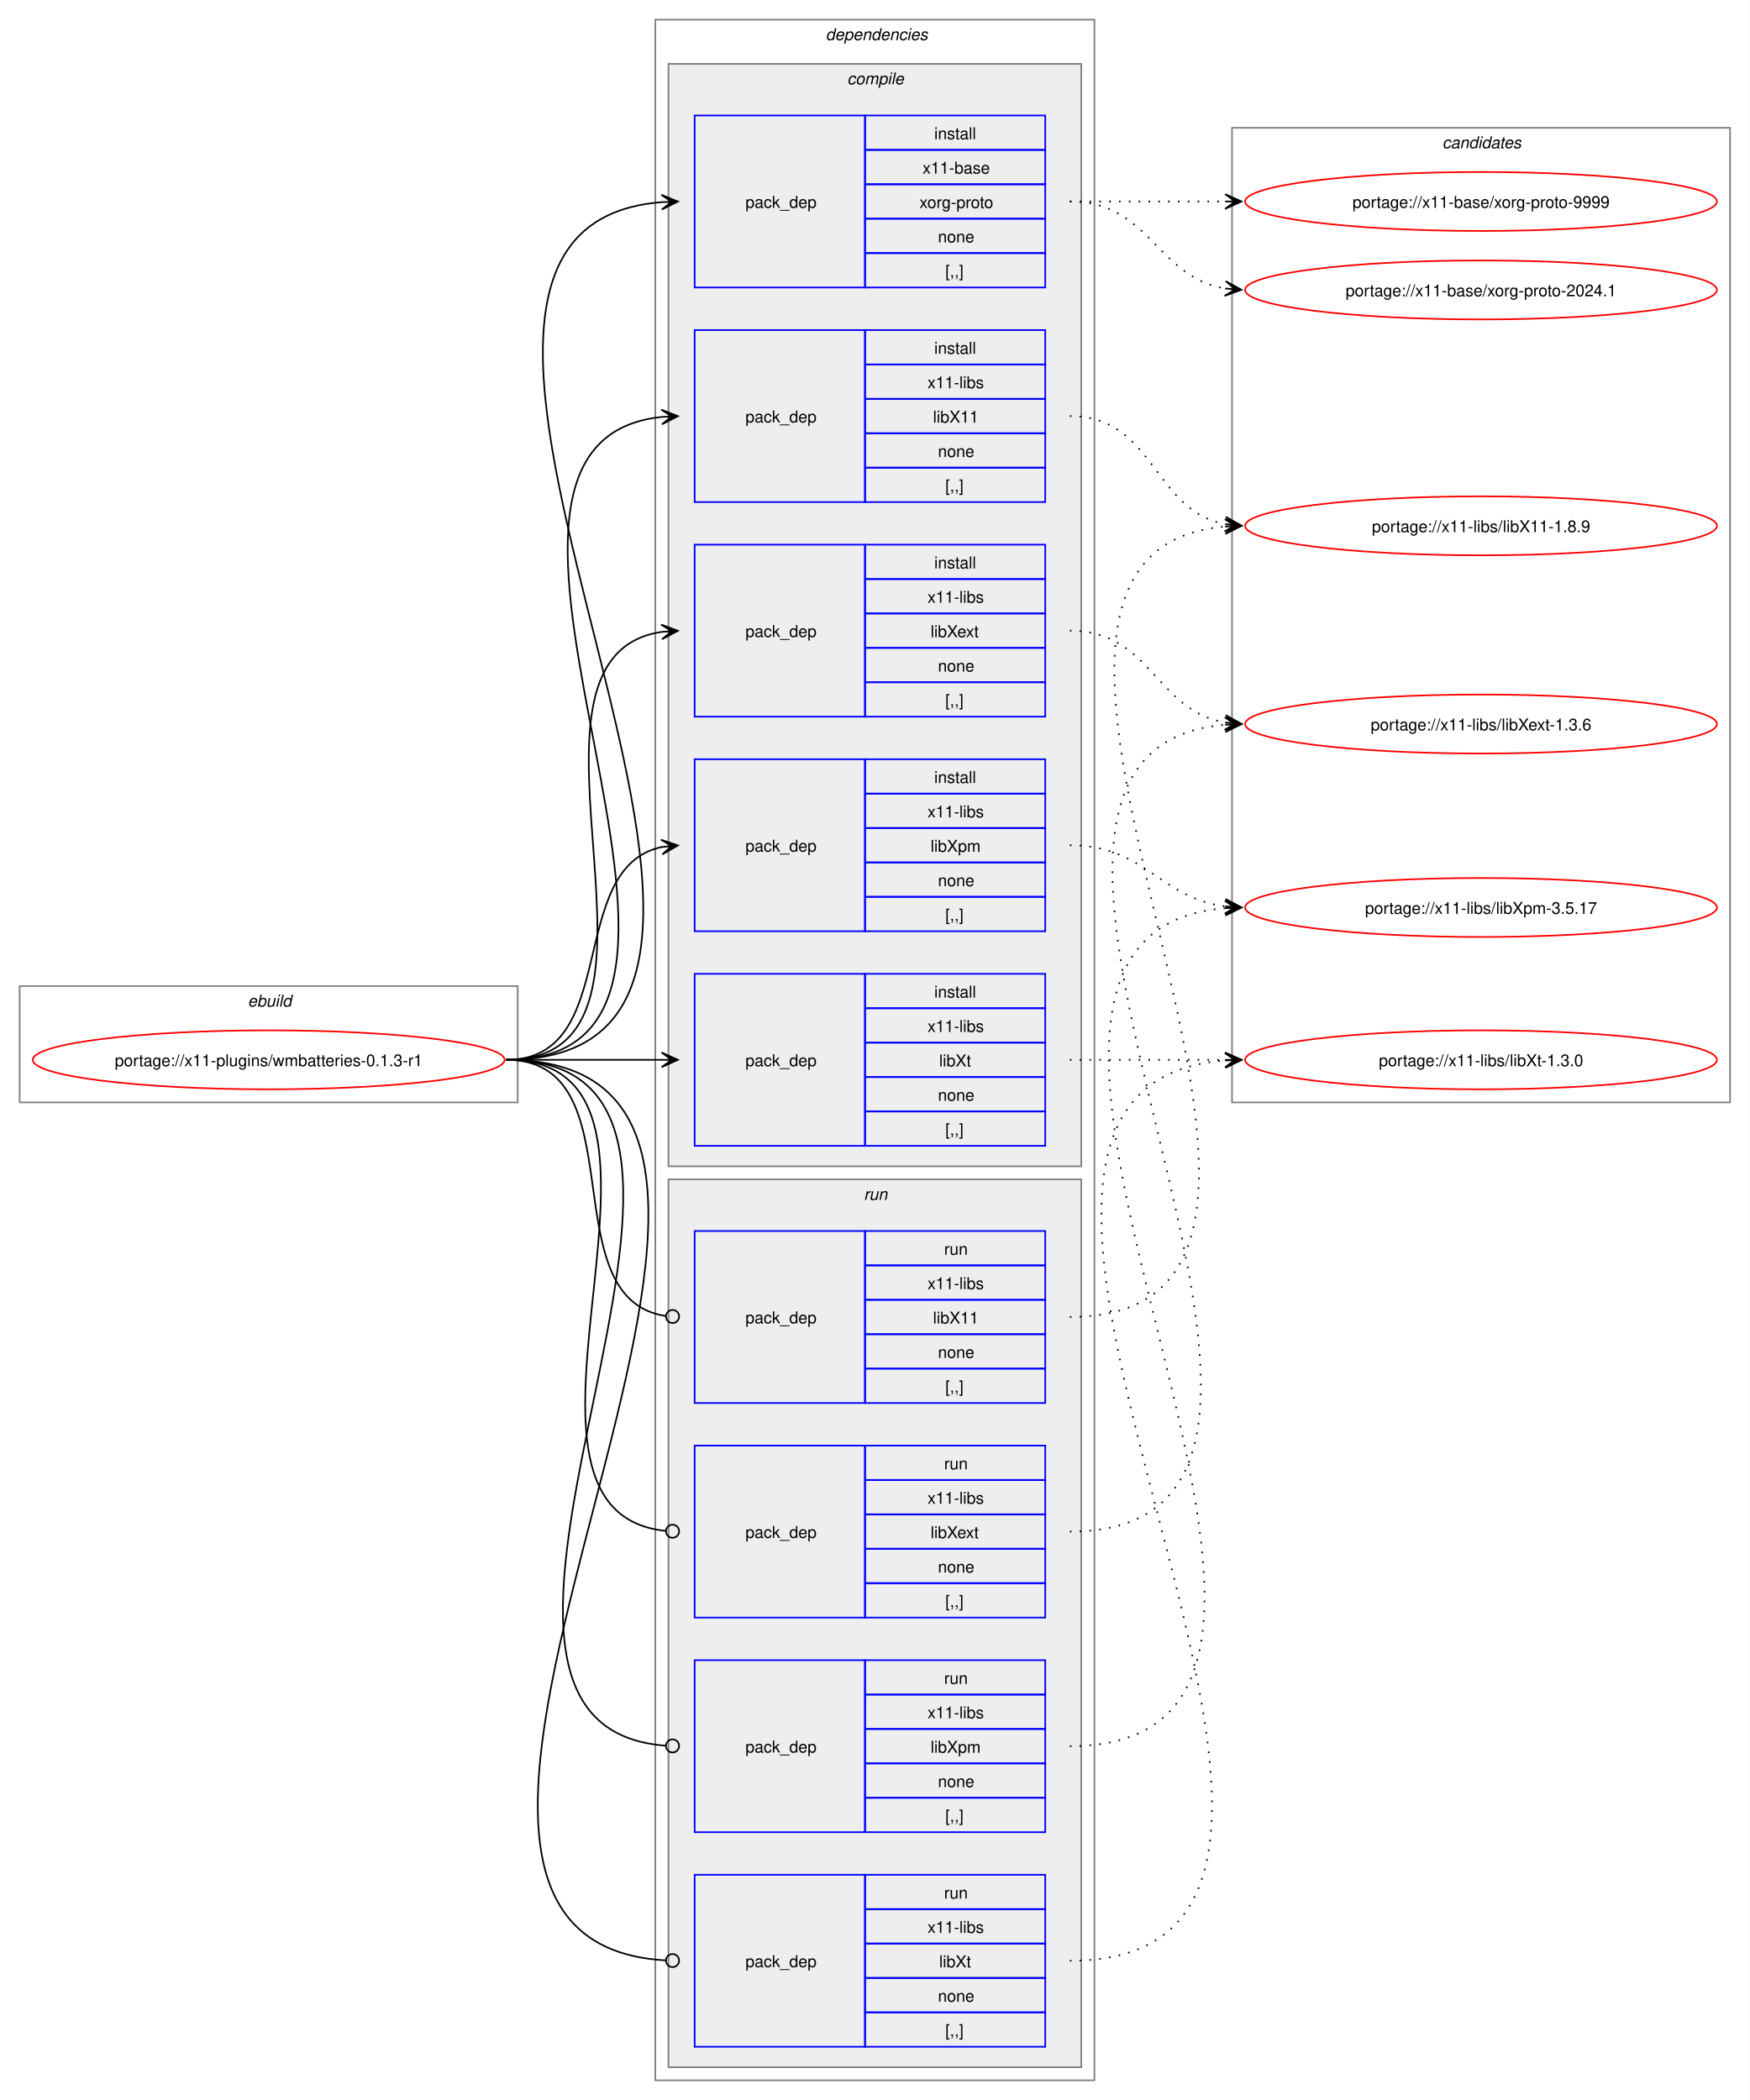
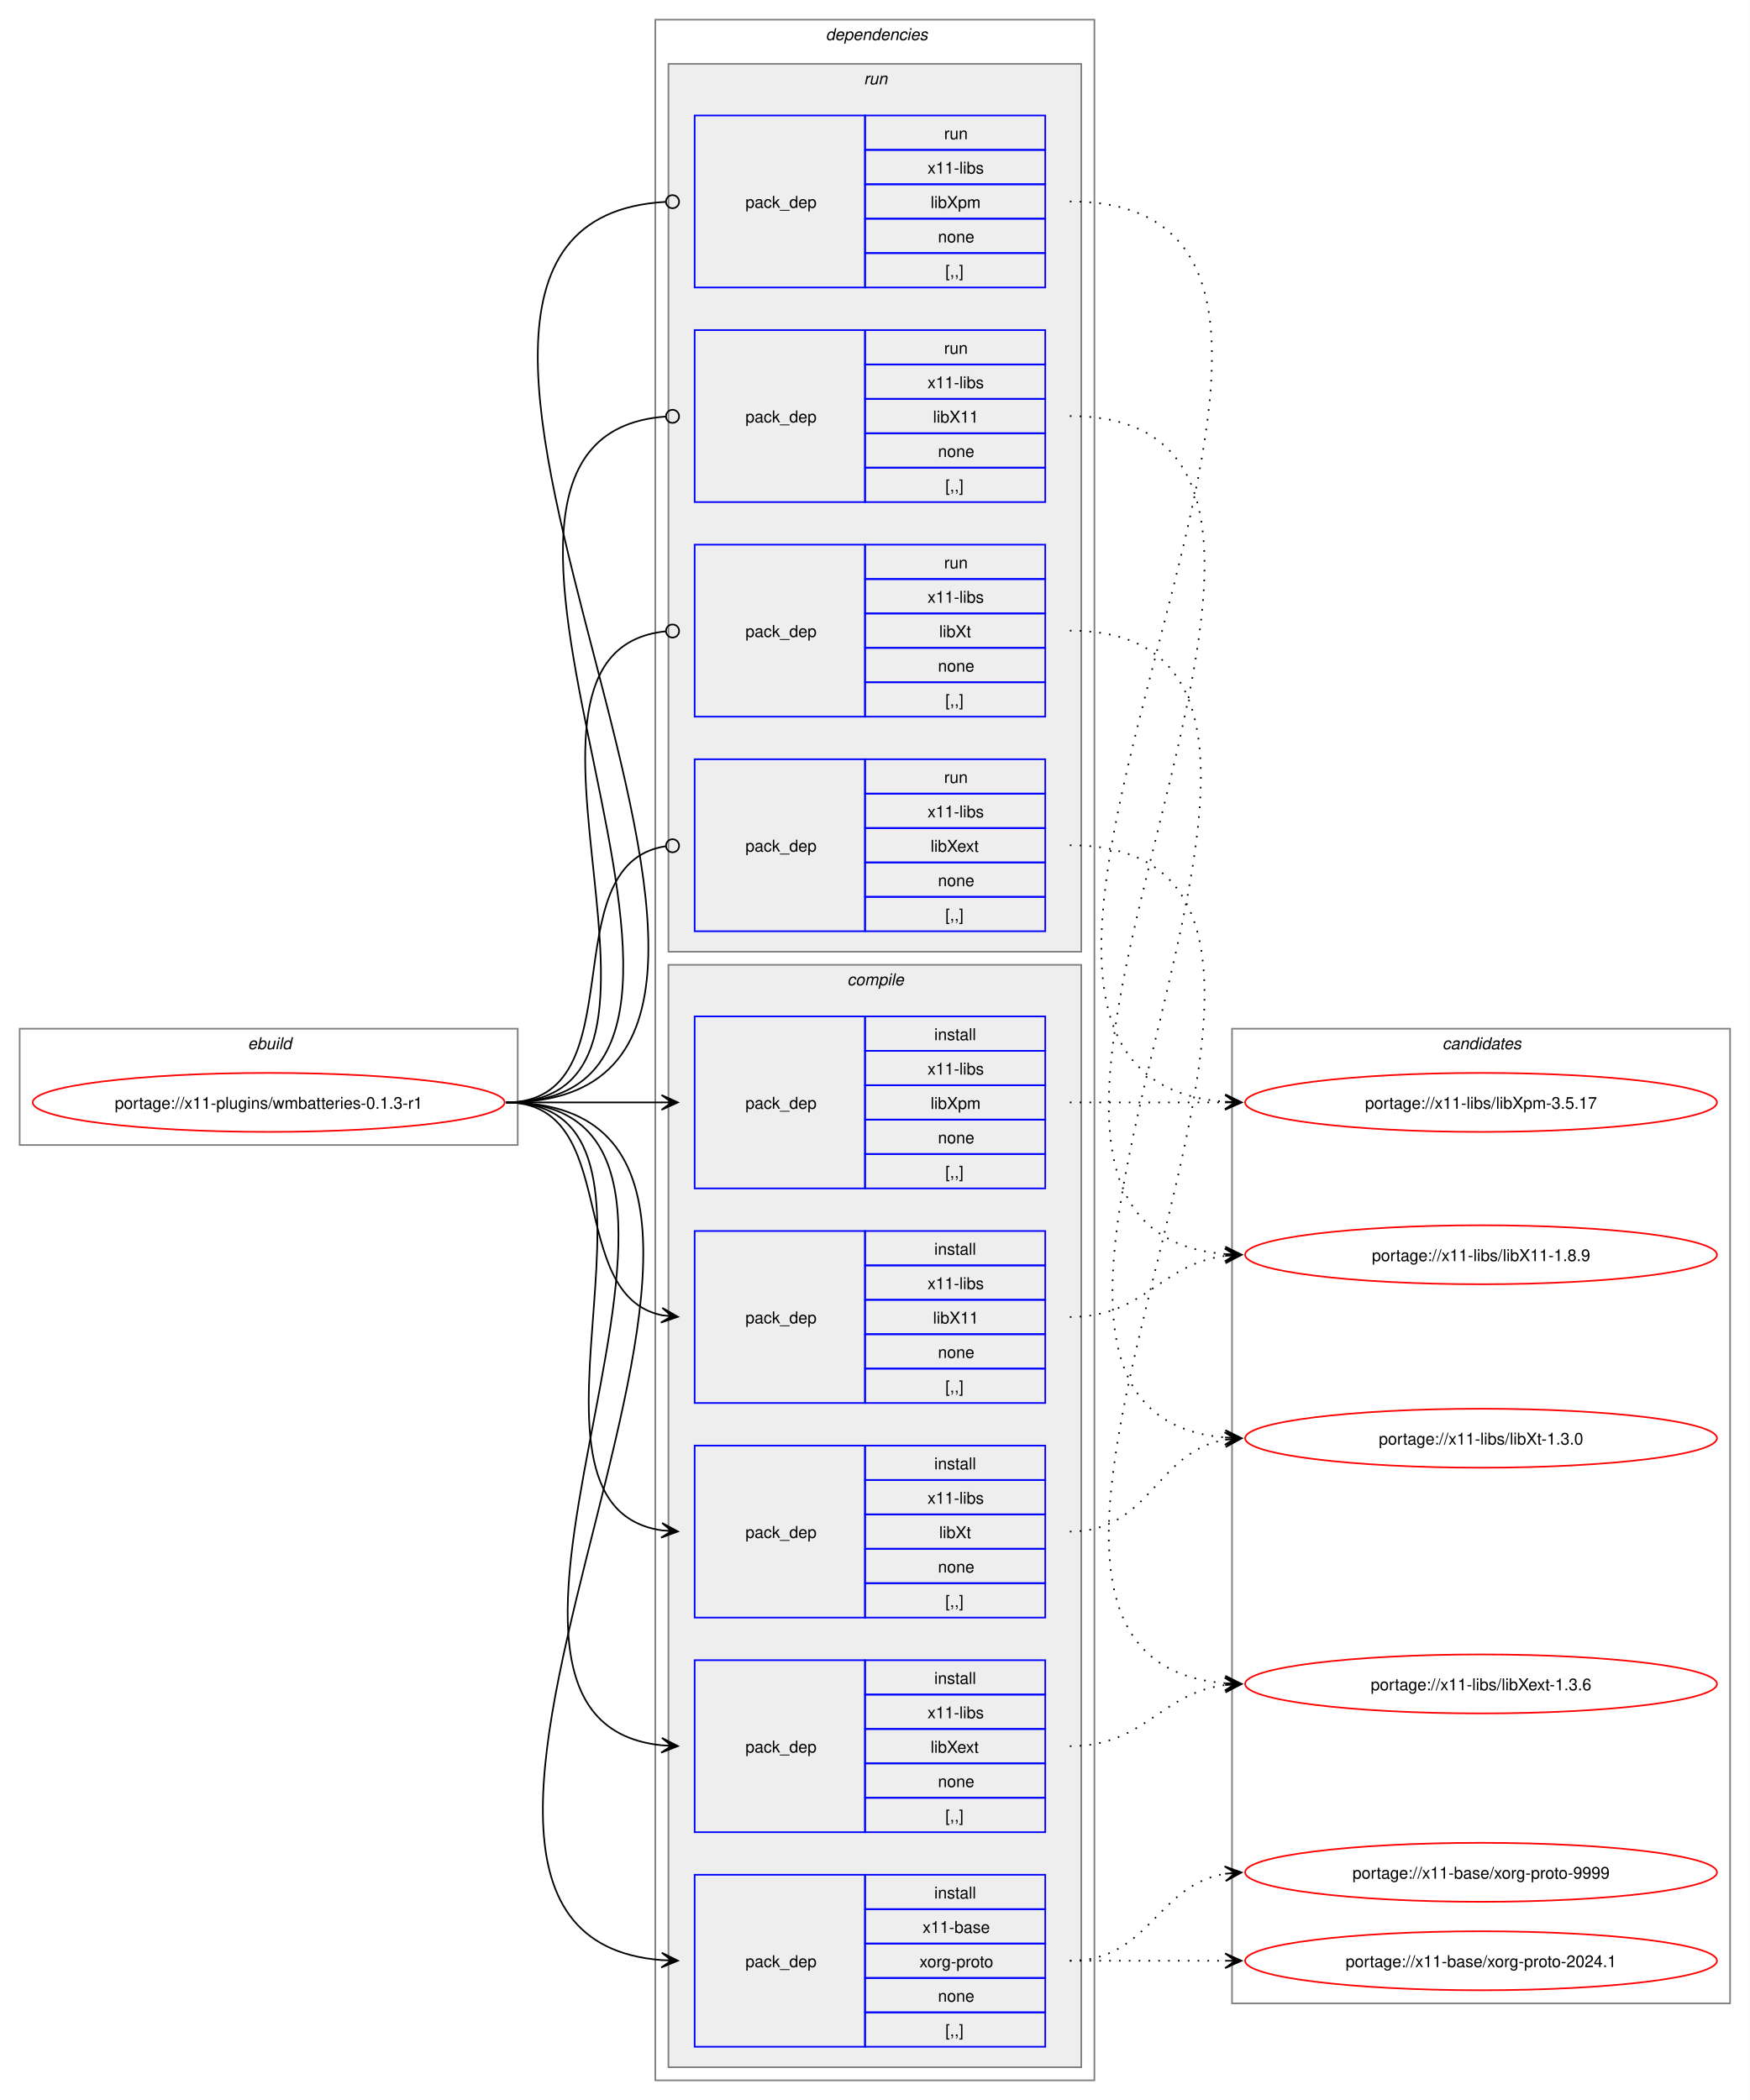
<svg xmlns="http://www.w3.org/2000/svg" xmlns:xlink="http://www.w3.org/1999/xlink" width="1068pt" height="1282pt" viewBox="0.00 0.00 1068.00 1282.00">
  <g id="graph0" class="graph" transform="scale(1 1) rotate(0) translate(4 1278)">
    <polygon fill="white" stroke="none" points="-4,4 -4,-1278 1064,-1278 1064,4 -4,4" />
    <g id="clust1" class="cluster">
-       <polygon fill="none" stroke="gray" points="8,-605 8,-676 312,-676 312,-605 8,-605" />
-       <text text-anchor="start" x="147.25" y="-663.5" font-family="Helvetica,sans-Serif" font-style="italic" font-size="10.00">ebuild</text>
+       <polygon fill="none" stroke="gray" points="8,-579 8,-650 312,-650 312,-579 8,-579" />
+       <text text-anchor="start" x="147.25" y="-637.5" font-family="Helvetica,sans-Serif" font-style="italic" font-size="10.00">ebuild</text>
    </g>
    <g id="clust2" class="cluster">
      <polygon fill="none" stroke="gray" points="396,-8 396,-1266 664,-1266 664,-8 396,-8" />
      <text text-anchor="start" x="500" y="-1253.5" font-family="Helvetica,sans-Serif" font-style="italic" font-size="10.00">dependencies</text>
    </g>
+     <g id="clust10" class="cluster">
+       <polygon fill="#eeeeee" stroke="gray" points="404,-697 404,-1239 656,-1239 656,-697 404,-697" />
+       <text text-anchor="start" x="523.25" y="-1226.5" font-family="Helvetica,sans-Serif" font-style="italic" font-size="10.00">run</text>
+     </g>
    <g id="clust3" class="cluster">
-       <polygon fill="#eeeeee" stroke="gray" points="404,-566 404,-1239 656,-1239 656,-566 404,-566" />
-       <text text-anchor="start" x="513.12" y="-1226.5" font-family="Helvetica,sans-Serif" font-style="italic" font-size="10.00">compile</text>
-     </g>
-     <g id="clust10" class="cluster">
-       <polygon fill="#eeeeee" stroke="gray" points="404,-16 404,-558 656,-558 656,-16 404,-16" />
-       <text text-anchor="start" x="523.25" y="-545.5" font-family="Helvetica,sans-Serif" font-style="italic" font-size="10.00">run</text>
+       <polygon fill="#eeeeee" stroke="gray" points="404,-16 404,-689 656,-689 656,-16 404,-16" />
+       <text text-anchor="start" x="513.12" y="-676.5" font-family="Helvetica,sans-Serif" font-style="italic" font-size="10.00">compile</text>
    </g>
    <g id="clust15" class="cluster">
-       <polygon fill="none" stroke="gray" points="748,-605 748,-1200 1052,-1200 1052,-605 748,-605" />
-       <text text-anchor="start" x="876.38" y="-1187.5" font-family="Helvetica,sans-Serif" font-style="italic" font-size="10.00">candidates</text>
+       <polygon fill="none" stroke="gray" points="748,-55 748,-650 1052,-650 1052,-55 748,-55" />
+       <text text-anchor="start" x="876.38" y="-637.5" font-family="Helvetica,sans-Serif" font-style="italic" font-size="10.00">candidates</text>
    </g>
    <g id="node1" class="node">
      <g id="a_node1">
        <a xlink:href="../x11-plugins/wmbatteries-0.1.3-r1.svg" xlink:title="portage://x11-plugins/wmbatteries-0.1.3-r1">
-           <ellipse fill="none" stroke="red" cx="160" cy="-631" rx="144" ry="18" />
-           <text text-anchor="middle" x="160" y="-627.12" font-family="Helvetica,sans-Serif" font-size="10.00">portage://x11-plugins/wmbatteries-0.1.3-r1</text>
+           <ellipse fill="none" stroke="red" cx="160" cy="-605" rx="144" ry="18" />
+           <text text-anchor="middle" x="160" y="-601.12" font-family="Helvetica,sans-Serif" font-size="10.00">portage://x11-plugins/wmbatteries-0.1.3-r1</text>
        </a>
      </g>
    </g>
    <g id="node2" class="node">
-       <polygon fill="none" stroke="blue" points="420,-1102.5 420,-1207.5 524,-1207.5 524,-1102.5 420,-1102.5" />
-       <text text-anchor="start" x="451" y="-1151.12" font-family="Helvetica,sans-Serif" font-size="10.00">pack_dep</text>
-       <polygon fill="none" stroke="blue" points="524,-1186.5 524,-1207.5 634,-1207.5 634,-1186.5 524,-1186.5" />
-       <text text-anchor="start" x="566.25" y="-1193" font-family="Helvetica,sans-Serif" font-size="10.00">install</text>
-       <polygon fill="none" stroke="blue" points="524,-1165.5 524,-1186.5 634,-1186.5 634,-1165.5 524,-1165.5" />
-       <text text-anchor="start" x="559.12" y="-1172" font-family="Helvetica,sans-Serif" font-size="10.00">x11-base</text>
-       <polygon fill="none" stroke="blue" points="524,-1144.5 524,-1165.5 634,-1165.5 634,-1144.5 524,-1144.5" />
-       <text text-anchor="start" x="557.25" y="-1151" font-family="Helvetica,sans-Serif" font-size="10.00">xorg-proto</text>
-       <polygon fill="none" stroke="blue" points="524,-1123.5 524,-1144.5 634,-1144.5 634,-1123.5 524,-1123.5" />
-       <text text-anchor="start" x="568.5" y="-1130" font-family="Helvetica,sans-Serif" font-size="10.00">none</text>
-       <polygon fill="none" stroke="blue" points="524,-1102.5 524,-1123.5 634,-1123.5 634,-1102.5 524,-1102.5" />
-       <text text-anchor="start" x="573" y="-1109" font-family="Helvetica,sans-Serif" font-size="10.00">[,,]</text>
+       <polygon fill="none" stroke="blue" points="420,-28.5 420,-133.5 524,-133.5 524,-28.5 420,-28.5" />
+       <text text-anchor="start" x="451" y="-77.12" font-family="Helvetica,sans-Serif" font-size="10.00">pack_dep</text>
+       <polygon fill="none" stroke="blue" points="524,-112.5 524,-133.5 634,-133.5 634,-112.5 524,-112.5" />
+       <text text-anchor="start" x="566.25" y="-119" font-family="Helvetica,sans-Serif" font-size="10.00">install</text>
+       <polygon fill="none" stroke="blue" points="524,-91.5 524,-112.5 634,-112.5 634,-91.5 524,-91.5" />
+       <text text-anchor="start" x="559.12" y="-98" font-family="Helvetica,sans-Serif" font-size="10.00">x11-base</text>
+       <polygon fill="none" stroke="blue" points="524,-70.5 524,-91.5 634,-91.5 634,-70.5 524,-70.5" />
+       <text text-anchor="start" x="557.25" y="-77" font-family="Helvetica,sans-Serif" font-size="10.00">xorg-proto</text>
+       <polygon fill="none" stroke="blue" points="524,-49.5 524,-70.5 634,-70.5 634,-49.5 524,-49.5" />
+       <text text-anchor="start" x="568.5" y="-56" font-family="Helvetica,sans-Serif" font-size="10.00">none</text>
+       <polygon fill="none" stroke="blue" points="524,-28.5 524,-49.5 634,-49.5 634,-28.5 524,-28.5" />
+       <text text-anchor="start" x="573" y="-35" font-family="Helvetica,sans-Serif" font-size="10.00">[,,]</text>
    </g>
    <g id="edge1" class="edge">
-       <path fill="none" stroke="black" d="M305,-631C538.78,-631 185.13,-1138.25 399.98,-1154.6" />
-       <polygon fill="black" stroke="black" points="409.78,-1154.96 399.62,-1159.09 406,-1154.82 399.79,-1154.59 399.79,-1154.59 399.79,-1154.59 406,-1154.82 399.95,-1150.09 409.78,-1154.96" />
+       <path fill="none" stroke="black" d="M305,-605C538.78,-605 185.13,-97.75 399.98,-81.4" />
+       <polygon fill="black" stroke="black" points="409.78,-81.04 399.95,-85.91 406,-81.18 399.79,-81.41 399.79,-81.41 399.79,-81.41 406,-81.18 399.62,-76.91 409.78,-81.04" />
    </g>
    <g id="node3" class="node">
+       <polygon fill="none" stroke="blue" points="420,-421.5 420,-526.5 524,-526.5 524,-421.5 420,-421.5" />
+       <text text-anchor="start" x="451" y="-470.12" font-family="Helvetica,sans-Serif" font-size="10.00">pack_dep</text>
+       <polygon fill="none" stroke="blue" points="524,-505.5 524,-526.5 634,-526.5 634,-505.5 524,-505.5" />
+       <text text-anchor="start" x="566.25" y="-512" font-family="Helvetica,sans-Serif" font-size="10.00">install</text>
+       <polygon fill="none" stroke="blue" points="524,-484.5 524,-505.5 634,-505.5 634,-484.5 524,-484.5" />
+       <text text-anchor="start" x="562.12" y="-491" font-family="Helvetica,sans-Serif" font-size="10.00">x11-libs</text>
+       <polygon fill="none" stroke="blue" points="524,-463.5 524,-484.5 634,-484.5 634,-463.5 524,-463.5" />
+       <text text-anchor="start" x="565.5" y="-470" font-family="Helvetica,sans-Serif" font-size="10.00">libX11</text>
+       <polygon fill="none" stroke="blue" points="524,-442.5 524,-463.5 634,-463.5 634,-442.5 524,-442.5" />
+       <text text-anchor="start" x="568.5" y="-449" font-family="Helvetica,sans-Serif" font-size="10.00">none</text>
+       <polygon fill="none" stroke="blue" points="524,-421.5 524,-442.5 634,-442.5 634,-421.5 524,-421.5" />
+       <text text-anchor="start" x="573" y="-428" font-family="Helvetica,sans-Serif" font-size="10.00">[,,]</text>
+     </g>
+     <g id="edge2" class="edge">
+       <path fill="none" stroke="black" d="M305,-605C375.95,-605 340.39,-487.45 400.11,-475.05" />
+       <polygon fill="black" stroke="black" points="409.79,-474.12 400.27,-479.56 406.02,-474.48 399.83,-475.08 399.83,-475.08 399.83,-475.08 406.02,-474.48 399.4,-470.6 409.79,-474.12" />
+     </g>
+     <g id="node4" class="node">
+       <polygon fill="none" stroke="blue" points="420,-159.5 420,-264.5 524,-264.5 524,-159.5 420,-159.5" />
+       <text text-anchor="start" x="451" y="-208.12" font-family="Helvetica,sans-Serif" font-size="10.00">pack_dep</text>
+       <polygon fill="none" stroke="blue" points="524,-243.5 524,-264.5 634,-264.5 634,-243.5 524,-243.5" />
+       <text text-anchor="start" x="566.25" y="-250" font-family="Helvetica,sans-Serif" font-size="10.00">install</text>
+       <polygon fill="none" stroke="blue" points="524,-222.5 524,-243.5 634,-243.5 634,-222.5 524,-222.5" />
+       <text text-anchor="start" x="562.12" y="-229" font-family="Helvetica,sans-Serif" font-size="10.00">x11-libs</text>
+       <polygon fill="none" stroke="blue" points="524,-201.5 524,-222.5 634,-222.5 634,-201.5 524,-201.5" />
+       <text text-anchor="start" x="564" y="-208" font-family="Helvetica,sans-Serif" font-size="10.00">libXext</text>
+       <polygon fill="none" stroke="blue" points="524,-180.5 524,-201.5 634,-201.5 634,-180.5 524,-180.5" />
+       <text text-anchor="start" x="568.5" y="-187" font-family="Helvetica,sans-Serif" font-size="10.00">none</text>
+       <polygon fill="none" stroke="blue" points="524,-159.5 524,-180.5 634,-180.5 634,-159.5 524,-159.5" />
+       <text text-anchor="start" x="573" y="-166" font-family="Helvetica,sans-Serif" font-size="10.00">[,,]</text>
+     </g>
+     <g id="edge3" class="edge">
+       <path fill="none" stroke="black" d="M305,-605C482.02,-605 240.88,-228.71 399.94,-212.54" />
+       <polygon fill="black" stroke="black" points="409.78,-212.06 400.01,-217.04 406.01,-212.24 399.79,-212.54 399.79,-212.54 399.79,-212.54 406.01,-212.24 399.58,-208.05 409.78,-212.06" />
+     </g>
+     <g id="node5" class="node">
+       <polygon fill="none" stroke="blue" points="420,-552.5 420,-657.5 524,-657.5 524,-552.5 420,-552.5" />
+       <text text-anchor="start" x="451" y="-601.12" font-family="Helvetica,sans-Serif" font-size="10.00">pack_dep</text>
+       <polygon fill="none" stroke="blue" points="524,-636.5 524,-657.5 634,-657.5 634,-636.5 524,-636.5" />
+       <text text-anchor="start" x="566.25" y="-643" font-family="Helvetica,sans-Serif" font-size="10.00">install</text>
+       <polygon fill="none" stroke="blue" points="524,-615.5 524,-636.5 634,-636.5 634,-615.5 524,-615.5" />
+       <text text-anchor="start" x="562.12" y="-622" font-family="Helvetica,sans-Serif" font-size="10.00">x11-libs</text>
+       <polygon fill="none" stroke="blue" points="524,-594.5 524,-615.5 634,-615.5 634,-594.5 524,-594.5" />
+       <text text-anchor="start" x="564" y="-601" font-family="Helvetica,sans-Serif" font-size="10.00">libXpm</text>
+       <polygon fill="none" stroke="blue" points="524,-573.5 524,-594.5 634,-594.5 634,-573.5 524,-573.5" />
+       <text text-anchor="start" x="568.5" y="-580" font-family="Helvetica,sans-Serif" font-size="10.00">none</text>
+       <polygon fill="none" stroke="blue" points="524,-552.5 524,-573.5 634,-573.5 634,-552.5 524,-552.5" />
+       <text text-anchor="start" x="573" y="-559" font-family="Helvetica,sans-Serif" font-size="10.00">[,,]</text>
+     </g>
+     <g id="edge4" class="edge">
+       <path fill="none" stroke="black" d="M305,-605C348.25,-605 361.72,-605 400.08,-605" />
+       <polygon fill="black" stroke="black" points="409.78,-605 399.78,-609.5 406,-605 399.78,-605 399.78,-605 399.78,-605 406,-605 399.78,-600.5 409.78,-605" />
+     </g>
+     <g id="node6" class="node">
+       <polygon fill="none" stroke="blue" points="420,-290.5 420,-395.5 524,-395.5 524,-290.5 420,-290.5" />
+       <text text-anchor="start" x="451" y="-339.12" font-family="Helvetica,sans-Serif" font-size="10.00">pack_dep</text>
+       <polygon fill="none" stroke="blue" points="524,-374.5 524,-395.5 634,-395.5 634,-374.5 524,-374.5" />
+       <text text-anchor="start" x="566.25" y="-381" font-family="Helvetica,sans-Serif" font-size="10.00">install</text>
+       <polygon fill="none" stroke="blue" points="524,-353.5 524,-374.5 634,-374.5 634,-353.5 524,-353.5" />
+       <text text-anchor="start" x="562.12" y="-360" font-family="Helvetica,sans-Serif" font-size="10.00">x11-libs</text>
+       <polygon fill="none" stroke="blue" points="524,-332.5 524,-353.5 634,-353.5 634,-332.5 524,-332.5" />
+       <text text-anchor="start" x="569.25" y="-339" font-family="Helvetica,sans-Serif" font-size="10.00">libXt</text>
+       <polygon fill="none" stroke="blue" points="524,-311.5 524,-332.5 634,-332.5 634,-311.5 524,-311.5" />
+       <text text-anchor="start" x="568.5" y="-318" font-family="Helvetica,sans-Serif" font-size="10.00">none</text>
+       <polygon fill="none" stroke="blue" points="524,-290.5 524,-311.5 634,-311.5 634,-290.5 524,-290.5" />
+       <text text-anchor="start" x="573" y="-297" font-family="Helvetica,sans-Serif" font-size="10.00">[,,]</text>
+     </g>
+     <g id="edge5" class="edge">
+       <path fill="none" stroke="black" d="M305,-605C426.69,-605 294.2,-359.12 400,-343.75" />
+       <polygon fill="black" stroke="black" points="409.78,-343.08 400.11,-348.25 406.01,-343.34 399.81,-343.76 399.81,-343.76 399.81,-343.76 406.01,-343.34 399.5,-339.28 409.78,-343.08" />
+     </g>
+     <g id="node7" class="node">
      <polygon fill="none" stroke="blue" points="420,-971.5 420,-1076.5 524,-1076.5 524,-971.5 420,-971.5" />
      <text text-anchor="start" x="451" y="-1020.12" font-family="Helvetica,sans-Serif" font-size="10.00">pack_dep</text>
      <polygon fill="none" stroke="blue" points="524,-1055.5 524,-1076.5 634,-1076.5 634,-1055.5 524,-1055.5" />
-       <text text-anchor="start" x="566.25" y="-1062" font-family="Helvetica,sans-Serif" font-size="10.00">install</text>
+       <text text-anchor="start" x="572.25" y="-1062" font-family="Helvetica,sans-Serif" font-size="10.00">run</text>
      <polygon fill="none" stroke="blue" points="524,-1034.5 524,-1055.5 634,-1055.5 634,-1034.5 524,-1034.5" />
      <text text-anchor="start" x="562.12" y="-1041" font-family="Helvetica,sans-Serif" font-size="10.00">x11-libs</text>
      <polygon fill="none" stroke="blue" points="524,-1013.5 524,-1034.5 634,-1034.5 634,-1013.5 524,-1013.5" />
      <text text-anchor="start" x="565.5" y="-1020" font-family="Helvetica,sans-Serif" font-size="10.00">libX11</text>
      <polygon fill="none" stroke="blue" points="524,-992.5 524,-1013.5 634,-1013.5 634,-992.5 524,-992.5" />
      <text text-anchor="start" x="568.5" y="-999" font-family="Helvetica,sans-Serif" font-size="10.00">none</text>
      <polygon fill="none" stroke="blue" points="524,-971.5 524,-992.5 634,-992.5 634,-971.5 524,-971.5" />
      <text text-anchor="start" x="573" y="-978" font-family="Helvetica,sans-Serif" font-size="10.00">[,,]</text>
    </g>
-     <g id="edge2" class="edge">
-       <path fill="none" stroke="black" d="M305,-631C482.02,-631 240.88,-1007.29 399.94,-1023.46" />
-       <polygon fill="black" stroke="black" points="409.78,-1023.94 399.58,-1027.95 406.01,-1023.76 399.79,-1023.46 399.79,-1023.46 399.79,-1023.46 406.01,-1023.76 400.01,-1018.96 409.78,-1023.94" />
-     </g>
-     <g id="node4" class="node">
+     <g id="edge6" class="edge">
+       <path fill="none" stroke="black" d="M305,-605C493.99,-605 227.75,-1010.61 402.08,-1023.68" />
+       <ellipse fill="none" stroke="black" cx="406.5" cy="-1023.84" rx="4" ry="4" />
+     </g>
+     <g id="node8" class="node">
+       <polygon fill="none" stroke="blue" points="420,-709.5 420,-814.5 524,-814.5 524,-709.5 420,-709.5" />
+       <text text-anchor="start" x="451" y="-758.12" font-family="Helvetica,sans-Serif" font-size="10.00">pack_dep</text>
+       <polygon fill="none" stroke="blue" points="524,-793.5 524,-814.5 634,-814.5 634,-793.5 524,-793.5" />
+       <text text-anchor="start" x="572.25" y="-800" font-family="Helvetica,sans-Serif" font-size="10.00">run</text>
+       <polygon fill="none" stroke="blue" points="524,-772.5 524,-793.5 634,-793.5 634,-772.5 524,-772.5" />
+       <text text-anchor="start" x="562.12" y="-779" font-family="Helvetica,sans-Serif" font-size="10.00">x11-libs</text>
+       <polygon fill="none" stroke="blue" points="524,-751.5 524,-772.5 634,-772.5 634,-751.5 524,-751.5" />
+       <text text-anchor="start" x="564" y="-758" font-family="Helvetica,sans-Serif" font-size="10.00">libXext</text>
+       <polygon fill="none" stroke="blue" points="524,-730.5 524,-751.5 634,-751.5 634,-730.5 524,-730.5" />
+       <text text-anchor="start" x="568.5" y="-737" font-family="Helvetica,sans-Serif" font-size="10.00">none</text>
+       <polygon fill="none" stroke="blue" points="524,-709.5 524,-730.5 634,-730.5 634,-709.5 524,-709.5" />
+       <text text-anchor="start" x="573" y="-716" font-family="Helvetica,sans-Serif" font-size="10.00">[,,]</text>
+     </g>
+     <g id="edge7" class="edge">
+       <path fill="none" stroke="black" d="M305,-605C386.07,-605 331.24,-750.56 402.22,-761.37" />
+       <ellipse fill="none" stroke="black" cx="406.51" cy="-761.68" rx="4" ry="4" />
+     </g>
+     <g id="node9" class="node">
+       <polygon fill="none" stroke="blue" points="420,-1102.5 420,-1207.5 524,-1207.5 524,-1102.5 420,-1102.5" />
+       <text text-anchor="start" x="451" y="-1151.12" font-family="Helvetica,sans-Serif" font-size="10.00">pack_dep</text>
+       <polygon fill="none" stroke="blue" points="524,-1186.5 524,-1207.5 634,-1207.5 634,-1186.5 524,-1186.5" />
+       <text text-anchor="start" x="572.25" y="-1193" font-family="Helvetica,sans-Serif" font-size="10.00">run</text>
+       <polygon fill="none" stroke="blue" points="524,-1165.5 524,-1186.5 634,-1186.5 634,-1165.5 524,-1165.5" />
+       <text text-anchor="start" x="562.12" y="-1172" font-family="Helvetica,sans-Serif" font-size="10.00">x11-libs</text>
+       <polygon fill="none" stroke="blue" points="524,-1144.5 524,-1165.5 634,-1165.5 634,-1144.5 524,-1144.5" />
+       <text text-anchor="start" x="564" y="-1151" font-family="Helvetica,sans-Serif" font-size="10.00">libXpm</text>
+       <polygon fill="none" stroke="blue" points="524,-1123.5 524,-1144.5 634,-1144.5 634,-1123.5 524,-1123.5" />
+       <text text-anchor="start" x="568.5" y="-1130" font-family="Helvetica,sans-Serif" font-size="10.00">none</text>
+       <polygon fill="none" stroke="blue" points="524,-1102.5 524,-1123.5 634,-1123.5 634,-1102.5 524,-1102.5" />
+       <text text-anchor="start" x="573" y="-1109" font-family="Helvetica,sans-Serif" font-size="10.00">[,,]</text>
+     </g>
+     <g id="edge8" class="edge">
+       <path fill="none" stroke="black" d="M305,-605C550.9,-605 171.53,-1141.65 402.17,-1154.76" />
+       <ellipse fill="none" stroke="black" cx="406.5" cy="-1154.88" rx="4" ry="4" />
+     </g>
+     <g id="node10" class="node">
      <polygon fill="none" stroke="blue" points="420,-840.5 420,-945.5 524,-945.5 524,-840.5 420,-840.5" />
      <text text-anchor="start" x="451" y="-889.12" font-family="Helvetica,sans-Serif" font-size="10.00">pack_dep</text>
      <polygon fill="none" stroke="blue" points="524,-924.5 524,-945.5 634,-945.5 634,-924.5 524,-924.5" />
-       <text text-anchor="start" x="566.25" y="-931" font-family="Helvetica,sans-Serif" font-size="10.00">install</text>
+       <text text-anchor="start" x="572.25" y="-931" font-family="Helvetica,sans-Serif" font-size="10.00">run</text>
      <polygon fill="none" stroke="blue" points="524,-903.5 524,-924.5 634,-924.5 634,-903.5 524,-903.5" />
      <text text-anchor="start" x="562.12" y="-910" font-family="Helvetica,sans-Serif" font-size="10.00">x11-libs</text>
      <polygon fill="none" stroke="blue" points="524,-882.5 524,-903.5 634,-903.5 634,-882.5 524,-882.5" />
-       <text text-anchor="start" x="564" y="-889" font-family="Helvetica,sans-Serif" font-size="10.00">libXext</text>
+       <text text-anchor="start" x="569.25" y="-889" font-family="Helvetica,sans-Serif" font-size="10.00">libXt</text>
      <polygon fill="none" stroke="blue" points="524,-861.5 524,-882.5 634,-882.5 634,-861.5 524,-861.5" />
      <text text-anchor="start" x="568.5" y="-868" font-family="Helvetica,sans-Serif" font-size="10.00">none</text>
      <polygon fill="none" stroke="blue" points="524,-840.5 524,-861.5 634,-861.5 634,-840.5 524,-840.5" />
      <text text-anchor="start" x="573" y="-847" font-family="Helvetica,sans-Serif" font-size="10.00">[,,]</text>
    </g>
-     <g id="edge3" class="edge">
-       <path fill="none" stroke="black" d="M305,-631C426.69,-631 294.2,-876.88 400,-892.25" />
-       <polygon fill="black" stroke="black" points="409.78,-892.92 399.5,-896.72 406.01,-892.66 399.81,-892.24 399.81,-892.24 399.81,-892.24 406.01,-892.66 400.11,-887.75 409.78,-892.92" />
-     </g>
-     <g id="node5" class="node">
-       <polygon fill="none" stroke="blue" points="420,-709.5 420,-814.5 524,-814.5 524,-709.5 420,-709.5" />
-       <text text-anchor="start" x="451" y="-758.12" font-family="Helvetica,sans-Serif" font-size="10.00">pack_dep</text>
-       <polygon fill="none" stroke="blue" points="524,-793.5 524,-814.5 634,-814.5 634,-793.5 524,-793.5" />
-       <text text-anchor="start" x="566.25" y="-800" font-family="Helvetica,sans-Serif" font-size="10.00">install</text>
-       <polygon fill="none" stroke="blue" points="524,-772.5 524,-793.5 634,-793.5 634,-772.5 524,-772.5" />
-       <text text-anchor="start" x="562.12" y="-779" font-family="Helvetica,sans-Serif" font-size="10.00">x11-libs</text>
-       <polygon fill="none" stroke="blue" points="524,-751.5 524,-772.5 634,-772.5 634,-751.5 524,-751.5" />
-       <text text-anchor="start" x="564" y="-758" font-family="Helvetica,sans-Serif" font-size="10.00">libXpm</text>
-       <polygon fill="none" stroke="blue" points="524,-730.5 524,-751.5 634,-751.5 634,-730.5 524,-730.5" />
-       <text text-anchor="start" x="568.5" y="-737" font-family="Helvetica,sans-Serif" font-size="10.00">none</text>
-       <polygon fill="none" stroke="blue" points="524,-709.5 524,-730.5 634,-730.5 634,-709.5 524,-709.5" />
-       <text text-anchor="start" x="573" y="-716" font-family="Helvetica,sans-Serif" font-size="10.00">[,,]</text>
-     </g>
-     <g id="edge4" class="edge">
-       <path fill="none" stroke="black" d="M305,-631C375.95,-631 340.39,-748.55 400.11,-760.95" />
-       <polygon fill="black" stroke="black" points="409.79,-761.88 399.4,-765.4 406.02,-761.52 399.83,-760.92 399.83,-760.92 399.83,-760.92 406.02,-761.52 400.27,-756.44 409.79,-761.88" />
-     </g>
-     <g id="node6" class="node">
-       <polygon fill="none" stroke="blue" points="420,-578.5 420,-683.5 524,-683.5 524,-578.5 420,-578.5" />
-       <text text-anchor="start" x="451" y="-627.12" font-family="Helvetica,sans-Serif" font-size="10.00">pack_dep</text>
-       <polygon fill="none" stroke="blue" points="524,-662.5 524,-683.5 634,-683.5 634,-662.5 524,-662.5" />
-       <text text-anchor="start" x="566.25" y="-669" font-family="Helvetica,sans-Serif" font-size="10.00">install</text>
-       <polygon fill="none" stroke="blue" points="524,-641.5 524,-662.5 634,-662.5 634,-641.5 524,-641.5" />
-       <text text-anchor="start" x="562.12" y="-648" font-family="Helvetica,sans-Serif" font-size="10.00">x11-libs</text>
-       <polygon fill="none" stroke="blue" points="524,-620.5 524,-641.5 634,-641.5 634,-620.5 524,-620.5" />
-       <text text-anchor="start" x="569.25" y="-627" font-family="Helvetica,sans-Serif" font-size="10.00">libXt</text>
-       <polygon fill="none" stroke="blue" points="524,-599.5 524,-620.5 634,-620.5 634,-599.5 524,-599.5" />
-       <text text-anchor="start" x="568.5" y="-606" font-family="Helvetica,sans-Serif" font-size="10.00">none</text>
-       <polygon fill="none" stroke="blue" points="524,-578.5 524,-599.5 634,-599.5 634,-578.5 524,-578.5" />
-       <text text-anchor="start" x="573" y="-585" font-family="Helvetica,sans-Serif" font-size="10.00">[,,]</text>
-     </g>
-     <g id="edge5" class="edge">
-       <path fill="none" stroke="black" d="M305,-631C348.25,-631 361.72,-631 400.08,-631" />
-       <polygon fill="black" stroke="black" points="409.78,-631 399.78,-635.5 406,-631 399.78,-631 399.78,-631 399.78,-631 406,-631 399.78,-626.5 409.78,-631" />
-     </g>
-     <g id="node7" class="node">
-       <polygon fill="none" stroke="blue" points="420,-421.5 420,-526.5 524,-526.5 524,-421.5 420,-421.5" />
-       <text text-anchor="start" x="451" y="-470.12" font-family="Helvetica,sans-Serif" font-size="10.00">pack_dep</text>
-       <polygon fill="none" stroke="blue" points="524,-505.5 524,-526.5 634,-526.5 634,-505.5 524,-505.5" />
-       <text text-anchor="start" x="572.25" y="-512" font-family="Helvetica,sans-Serif" font-size="10.00">run</text>
-       <polygon fill="none" stroke="blue" points="524,-484.5 524,-505.5 634,-505.5 634,-484.5 524,-484.5" />
-       <text text-anchor="start" x="562.12" y="-491" font-family="Helvetica,sans-Serif" font-size="10.00">x11-libs</text>
-       <polygon fill="none" stroke="blue" points="524,-463.5 524,-484.5 634,-484.5 634,-463.5 524,-463.5" />
-       <text text-anchor="start" x="565.5" y="-470" font-family="Helvetica,sans-Serif" font-size="10.00">libX11</text>
-       <polygon fill="none" stroke="blue" points="524,-442.5 524,-463.5 634,-463.5 634,-442.5 524,-442.5" />
-       <text text-anchor="start" x="568.5" y="-449" font-family="Helvetica,sans-Serif" font-size="10.00">none</text>
-       <polygon fill="none" stroke="blue" points="524,-421.5 524,-442.5 634,-442.5 634,-421.5 524,-421.5" />
-       <text text-anchor="start" x="573" y="-428" font-family="Helvetica,sans-Serif" font-size="10.00">[,,]</text>
-     </g>
-     <g id="edge6" class="edge">
-       <path fill="none" stroke="black" d="M305,-631C386.07,-631 331.24,-485.44 402.22,-474.63" />
-       <ellipse fill="none" stroke="black" cx="406.51" cy="-474.32" rx="4" ry="4" />
-     </g>
-     <g id="node8" class="node">
-       <polygon fill="none" stroke="blue" points="420,-290.5 420,-395.5 524,-395.5 524,-290.5 420,-290.5" />
-       <text text-anchor="start" x="451" y="-339.12" font-family="Helvetica,sans-Serif" font-size="10.00">pack_dep</text>
-       <polygon fill="none" stroke="blue" points="524,-374.5 524,-395.5 634,-395.5 634,-374.5 524,-374.5" />
-       <text text-anchor="start" x="572.25" y="-381" font-family="Helvetica,sans-Serif" font-size="10.00">run</text>
-       <polygon fill="none" stroke="blue" points="524,-353.5 524,-374.5 634,-374.5 634,-353.5 524,-353.5" />
-       <text text-anchor="start" x="562.12" y="-360" font-family="Helvetica,sans-Serif" font-size="10.00">x11-libs</text>
-       <polygon fill="none" stroke="blue" points="524,-332.5 524,-353.5 634,-353.5 634,-332.5 524,-332.5" />
-       <text text-anchor="start" x="564" y="-339" font-family="Helvetica,sans-Serif" font-size="10.00">libXext</text>
-       <polygon fill="none" stroke="blue" points="524,-311.5 524,-332.5 634,-332.5 634,-311.5 524,-311.5" />
-       <text text-anchor="start" x="568.5" y="-318" font-family="Helvetica,sans-Serif" font-size="10.00">none</text>
-       <polygon fill="none" stroke="blue" points="524,-290.5 524,-311.5 634,-311.5 634,-290.5 524,-290.5" />
-       <text text-anchor="start" x="573" y="-297" font-family="Helvetica,sans-Serif" font-size="10.00">[,,]</text>
-     </g>
-     <g id="edge7" class="edge">
-       <path fill="none" stroke="black" d="M305,-631C438.33,-631 281.95,-355.79 402.26,-343.43" />
-       <ellipse fill="none" stroke="black" cx="406.51" cy="-343.22" rx="4" ry="4" />
-     </g>
-     <g id="node9" class="node">
-       <polygon fill="none" stroke="blue" points="420,-159.5 420,-264.5 524,-264.5 524,-159.5 420,-159.5" />
-       <text text-anchor="start" x="451" y="-208.12" font-family="Helvetica,sans-Serif" font-size="10.00">pack_dep</text>
-       <polygon fill="none" stroke="blue" points="524,-243.5 524,-264.5 634,-264.5 634,-243.5 524,-243.5" />
-       <text text-anchor="start" x="572.25" y="-250" font-family="Helvetica,sans-Serif" font-size="10.00">run</text>
-       <polygon fill="none" stroke="blue" points="524,-222.5 524,-243.5 634,-243.5 634,-222.5 524,-222.5" />
-       <text text-anchor="start" x="562.12" y="-229" font-family="Helvetica,sans-Serif" font-size="10.00">x11-libs</text>
-       <polygon fill="none" stroke="blue" points="524,-201.5 524,-222.5 634,-222.5 634,-201.5 524,-201.5" />
-       <text text-anchor="start" x="564" y="-208" font-family="Helvetica,sans-Serif" font-size="10.00">libXpm</text>
-       <polygon fill="none" stroke="blue" points="524,-180.5 524,-201.5 634,-201.5 634,-180.5 524,-180.5" />
-       <text text-anchor="start" x="568.5" y="-187" font-family="Helvetica,sans-Serif" font-size="10.00">none</text>
-       <polygon fill="none" stroke="blue" points="524,-159.5 524,-180.5 634,-180.5 634,-159.5 524,-159.5" />
-       <text text-anchor="start" x="573" y="-166" font-family="Helvetica,sans-Serif" font-size="10.00">[,,]</text>
-     </g>
-     <g id="edge8" class="edge">
-       <path fill="none" stroke="black" d="M305,-631C493.99,-631 227.75,-225.39 402.08,-212.32" />
-       <ellipse fill="none" stroke="black" cx="406.5" cy="-212.16" rx="4" ry="4" />
-     </g>
-     <g id="node10" class="node">
-       <polygon fill="none" stroke="blue" points="420,-28.5 420,-133.5 524,-133.5 524,-28.5 420,-28.5" />
-       <text text-anchor="start" x="451" y="-77.12" font-family="Helvetica,sans-Serif" font-size="10.00">pack_dep</text>
-       <polygon fill="none" stroke="blue" points="524,-112.5 524,-133.5 634,-133.5 634,-112.5 524,-112.5" />
-       <text text-anchor="start" x="572.25" y="-119" font-family="Helvetica,sans-Serif" font-size="10.00">run</text>
-       <polygon fill="none" stroke="blue" points="524,-91.5 524,-112.5 634,-112.5 634,-91.5 524,-91.5" />
-       <text text-anchor="start" x="562.12" y="-98" font-family="Helvetica,sans-Serif" font-size="10.00">x11-libs</text>
-       <polygon fill="none" stroke="blue" points="524,-70.5 524,-91.5 634,-91.5 634,-70.5 524,-70.5" />
-       <text text-anchor="start" x="569.25" y="-77" font-family="Helvetica,sans-Serif" font-size="10.00">libXt</text>
-       <polygon fill="none" stroke="blue" points="524,-49.5 524,-70.5 634,-70.5 634,-49.5 524,-49.5" />
-       <text text-anchor="start" x="568.5" y="-56" font-family="Helvetica,sans-Serif" font-size="10.00">none</text>
-       <polygon fill="none" stroke="blue" points="524,-28.5 524,-49.5 634,-49.5 634,-28.5 524,-28.5" />
-       <text text-anchor="start" x="573" y="-35" font-family="Helvetica,sans-Serif" font-size="10.00">[,,]</text>
-     </g>
    <g id="edge9" class="edge">
-       <path fill="none" stroke="black" d="M305,-631C550.9,-631 171.53,-94.35 402.17,-81.24" />
-       <ellipse fill="none" stroke="black" cx="406.5" cy="-81.12" rx="4" ry="4" />
+       <path fill="none" stroke="black" d="M305,-605C438.33,-605 281.95,-880.21 402.26,-892.57" />
+       <ellipse fill="none" stroke="black" cx="406.51" cy="-892.78" rx="4" ry="4" />
    </g>
    <g id="node11" class="node">
      <g id="a_node11">
        <a xlink:href="../x11-base/xorg-proto-9999.svg" xlink:title="portage://x11-base/xorg-proto-9999">
-           <ellipse fill="none" stroke="red" cx="900" cy="-1155" rx="144" ry="18" />
-           <text text-anchor="middle" x="900" y="-1151.12" font-family="Helvetica,sans-Serif" font-size="10.00">portage://x11-base/xorg-proto-9999</text>
+           <ellipse fill="none" stroke="red" cx="900" cy="-135" rx="144" ry="18" />
+           <text text-anchor="middle" x="900" y="-131.12" font-family="Helvetica,sans-Serif" font-size="10.00">portage://x11-base/xorg-proto-9999</text>
        </a>
      </g>
    </g>
    <g id="edge10" class="edge">
-       <path fill="none" stroke="black" stroke-dasharray="1,5" d="M649,-1155C692.25,-1155 705.72,-1155 744.08,-1155" />
-       <polygon fill="black" stroke="black" points="753.78,-1155 743.78,-1159.5 750,-1155 743.78,-1155 743.78,-1155 743.78,-1155 750,-1155 743.78,-1150.5 753.78,-1155" />
+       <path fill="none" stroke="black" stroke-dasharray="1,5" d="M649,-81C697.95,-81 701.8,-127.28 744.05,-134.15" />
+       <polygon fill="black" stroke="black" points="753.79,-134.91 743.47,-138.62 750.01,-134.61 743.82,-134.13 743.82,-134.13 743.82,-134.13 750.01,-134.61 744.16,-129.65 753.79,-134.91" />
    </g>
    <g id="node12" class="node">
      <g id="a_node12">
        <a xlink:href="../x11-base/xorg-proto-2024.1.svg" xlink:title="portage://x11-base/xorg-proto-2024.1">
-           <ellipse fill="none" stroke="red" cx="900" cy="-1101" rx="144" ry="18" />
-           <text text-anchor="middle" x="900" y="-1097.12" font-family="Helvetica,sans-Serif" font-size="10.00">portage://x11-base/xorg-proto-2024.1</text>
+           <ellipse fill="none" stroke="red" cx="900" cy="-81" rx="144" ry="18" />
+           <text text-anchor="middle" x="900" y="-77.12" font-family="Helvetica,sans-Serif" font-size="10.00">portage://x11-base/xorg-proto-2024.1</text>
        </a>
      </g>
    </g>
    <g id="edge11" class="edge">
-       <path fill="none" stroke="black" stroke-dasharray="1,5" d="M649,-1155C697.95,-1155 701.8,-1108.72 744.05,-1101.85" />
-       <polygon fill="black" stroke="black" points="753.79,-1101.09 744.16,-1106.35 750.01,-1101.39 743.82,-1101.87 743.82,-1101.87 743.82,-1101.87 750.01,-1101.39 743.47,-1097.38 753.79,-1101.09" />
+       <path fill="none" stroke="black" stroke-dasharray="1,5" d="M649,-81C692.25,-81 705.72,-81 744.08,-81" />
+       <polygon fill="black" stroke="black" points="753.78,-81 743.78,-85.5 750,-81 743.78,-81 743.78,-81 743.78,-81 750,-81 743.78,-76.5 753.78,-81" />
    </g>
    <g id="node13" class="node">
      <g id="a_node13">
        <a xlink:href="../x11-libs/libX11-1.8.9.svg" xlink:title="portage://x11-libs/libX11-1.8.9">
-           <ellipse fill="none" stroke="red" cx="900" cy="-957" rx="144" ry="18" />
-           <text text-anchor="middle" x="900" y="-953.12" font-family="Helvetica,sans-Serif" font-size="10.00">portage://x11-libs/libX11-1.8.9</text>
+           <ellipse fill="none" stroke="red" cx="900" cy="-512" rx="144" ry="18" />
+           <text text-anchor="middle" x="900" y="-508.12" font-family="Helvetica,sans-Serif" font-size="10.00">portage://x11-libs/libX11-1.8.9</text>
        </a>
      </g>
    </g>
    <g id="edge12" class="edge">
-       <path fill="none" stroke="black" stroke-dasharray="1,5" d="M649,-1024C700.71,-1024 699.74,-966.33 743.83,-958" />
-       <polygon fill="black" stroke="black" points="753.79,-957.11 744.23,-962.48 750.02,-957.45 743.83,-958 743.83,-958 743.83,-958 750.02,-957.45 743.43,-953.52 753.79,-957.11" />
+       <path fill="none" stroke="black" stroke-dasharray="1,5" d="M649,-474C695.14,-474 703.76,-506.29 744.04,-511.34" />
+       <polygon fill="black" stroke="black" points="753.78,-511.93 743.53,-515.82 750.01,-511.7 743.8,-511.33 743.8,-511.33 743.8,-511.33 750.01,-511.7 744.07,-506.83 753.78,-511.93" />
    </g>
    <g id="node14" class="node">
      <g id="a_node14">
        <a xlink:href="../x11-libs/libXext-1.3.6.svg" xlink:title="portage://x11-libs/libXext-1.3.6">
-           <ellipse fill="none" stroke="red" cx="900" cy="-836" rx="144" ry="18" />
-           <text text-anchor="middle" x="900" y="-832.12" font-family="Helvetica,sans-Serif" font-size="10.00">portage://x11-libs/libXext-1.3.6</text>
+           <ellipse fill="none" stroke="red" cx="900" cy="-250" rx="144" ry="18" />
+           <text text-anchor="middle" x="900" y="-246.12" font-family="Helvetica,sans-Serif" font-size="10.00">portage://x11-libs/libXext-1.3.6</text>
        </a>
      </g>
    </g>
    <g id="edge13" class="edge">
-       <path fill="none" stroke="black" stroke-dasharray="1,5" d="M649,-893C698.52,-893 701.36,-844.15 743.95,-836.9" />
-       <polygon fill="black" stroke="black" points="753.79,-836.1 744.18,-841.39 750.02,-836.4 743.82,-836.91 743.82,-836.91 743.82,-836.91 750.02,-836.4 743.45,-832.42 753.79,-836.1" />
+       <path fill="none" stroke="black" stroke-dasharray="1,5" d="M649,-212C695.14,-212 703.76,-244.29 744.04,-249.34" />
+       <polygon fill="black" stroke="black" points="753.78,-249.93 743.53,-253.82 750.01,-249.7 743.8,-249.33 743.8,-249.33 743.8,-249.33 750.01,-249.7 744.07,-244.83 753.78,-249.93" />
    </g>
    <g id="node15" class="node">
      <g id="a_node15">
        <a xlink:href="../x11-libs/libXpm-3.5.17.svg" xlink:title="portage://x11-libs/libXpm-3.5.17">
-           <ellipse fill="none" stroke="red" cx="900" cy="-724" rx="144" ry="18" />
-           <text text-anchor="middle" x="900" y="-720.12" font-family="Helvetica,sans-Serif" font-size="10.00">portage://x11-libs/libXpm-3.5.17</text>
+           <ellipse fill="none" stroke="red" cx="900" cy="-605" rx="144" ry="18" />
+           <text text-anchor="middle" x="900" y="-601.12" font-family="Helvetica,sans-Serif" font-size="10.00">portage://x11-libs/libXpm-3.5.17</text>
        </a>
      </g>
    </g>
    <g id="edge14" class="edge">
-       <path fill="none" stroke="black" stroke-dasharray="1,5" d="M649,-762C695.14,-762 703.76,-729.71 744.04,-724.66" />
-       <polygon fill="black" stroke="black" points="753.78,-724.07 744.07,-729.17 750.01,-724.3 743.8,-724.67 743.8,-724.67 743.8,-724.67 750.01,-724.3 743.53,-720.18 753.78,-724.07" />
+       <path fill="none" stroke="black" stroke-dasharray="1,5" d="M649,-605C692.25,-605 705.72,-605 744.08,-605" />
+       <polygon fill="black" stroke="black" points="753.78,-605 743.78,-609.5 750,-605 743.78,-605 743.78,-605 743.78,-605 750,-605 743.78,-600.5 753.78,-605" />
    </g>
    <g id="node16" class="node">
      <g id="a_node16">
        <a xlink:href="../x11-libs/libXt-1.3.0.svg" xlink:title="portage://x11-libs/libXt-1.3.0">
-           <ellipse fill="none" stroke="red" cx="900" cy="-631" rx="144" ry="18" />
-           <text text-anchor="middle" x="900" y="-627.12" font-family="Helvetica,sans-Serif" font-size="10.00">portage://x11-libs/libXt-1.3.0</text>
+           <ellipse fill="none" stroke="red" cx="900" cy="-400" rx="144" ry="18" />
+           <text text-anchor="middle" x="900" y="-396.12" font-family="Helvetica,sans-Serif" font-size="10.00">portage://x11-libs/libXt-1.3.0</text>
        </a>
      </g>
    </g>
    <g id="edge15" class="edge">
-       <path fill="none" stroke="black" stroke-dasharray="1,5" d="M649,-631C692.25,-631 705.72,-631 744.08,-631" />
-       <polygon fill="black" stroke="black" points="753.78,-631 743.78,-635.5 750,-631 743.78,-631 743.78,-631 743.78,-631 750,-631 743.78,-626.5 753.78,-631" />
+       <path fill="none" stroke="black" stroke-dasharray="1,5" d="M649,-343C698.52,-343 701.36,-391.85 743.95,-399.1" />
+       <polygon fill="black" stroke="black" points="753.79,-399.9 743.45,-403.58 750.02,-399.6 743.82,-399.09 743.82,-399.09 743.82,-399.09 750.02,-399.6 744.18,-394.61 753.79,-399.9" />
    </g>
    <g id="edge16" class="edge">
-       <path fill="none" stroke="black" stroke-dasharray="1,5" d="M649,-474C864.91,-474 546.78,-940.17 743.92,-956.56" />
-       <polygon fill="black" stroke="black" points="753.78,-956.95 743.61,-961.05 750,-956.8 743.79,-956.55 743.79,-956.55 743.79,-956.55 750,-956.8 743.97,-952.06 753.78,-956.95" />
+       <path fill="none" stroke="black" stroke-dasharray="1,5" d="M649,-1024C877.52,-1024 534.37,-528.86 743.91,-512.42" />
+       <polygon fill="black" stroke="black" points="753.78,-512.05 743.96,-516.92 750,-512.19 743.79,-512.42 743.79,-512.42 743.79,-512.42 750,-512.19 743.62,-507.93 753.78,-512.05" />
    </g>
    <g id="edge17" class="edge">
-       <path fill="none" stroke="black" stroke-dasharray="1,5" d="M649,-343C869.29,-343 542.41,-819.29 744,-835.57" />
-       <polygon fill="black" stroke="black" points="753.78,-835.95 743.62,-840.06 750,-835.81 743.79,-835.56 743.79,-835.56 743.79,-835.56 750,-835.81 743.96,-831.07 753.78,-835.95" />
+       <path fill="none" stroke="black" stroke-dasharray="1,5" d="M649,-762C877.52,-762 534.37,-266.86 743.91,-250.42" />
+       <polygon fill="black" stroke="black" points="753.78,-250.05 743.96,-254.92 750,-250.19 743.79,-250.42 743.79,-250.42 743.79,-250.42 750,-250.19 743.62,-245.93 753.78,-250.05" />
    </g>
    <g id="edge18" class="edge">
-       <path fill="none" stroke="black" stroke-dasharray="1,5" d="M649,-212C877.52,-212 534.37,-707.14 743.91,-723.58" />
-       <polygon fill="black" stroke="black" points="753.78,-723.95 743.62,-728.07 750,-723.81 743.79,-723.58 743.79,-723.58 743.79,-723.58 750,-723.81 743.96,-719.08 753.78,-723.95" />
+       <path fill="none" stroke="black" stroke-dasharray="1,5" d="M649,-1155C894.05,-1155 518.15,-622.05 743.8,-605.4" />
+       <polygon fill="black" stroke="black" points="753.78,-605.04 743.95,-609.9 750,-605.18 743.79,-605.4 743.79,-605.4 743.79,-605.4 750,-605.18 743.63,-600.9 753.78,-605.04" />
    </g>
    <g id="edge19" class="edge">
-       <path fill="none" stroke="black" stroke-dasharray="1,5" d="M649,-81C894.05,-81 518.15,-613.95 743.8,-630.6" />
-       <polygon fill="black" stroke="black" points="753.78,-630.96 743.63,-635.1 750,-630.82 743.79,-630.6 743.79,-630.6 743.79,-630.6 750,-630.82 743.95,-626.1 753.78,-630.96" />
+       <path fill="none" stroke="black" stroke-dasharray="1,5" d="M649,-893C869.29,-893 542.41,-416.71 744,-400.43" />
+       <polygon fill="black" stroke="black" points="753.78,-400.05 743.96,-404.93 750,-400.19 743.79,-400.44 743.79,-400.44 743.79,-400.44 750,-400.19 743.62,-395.94 753.78,-400.05" />
    </g>
  </g>
</svg>
